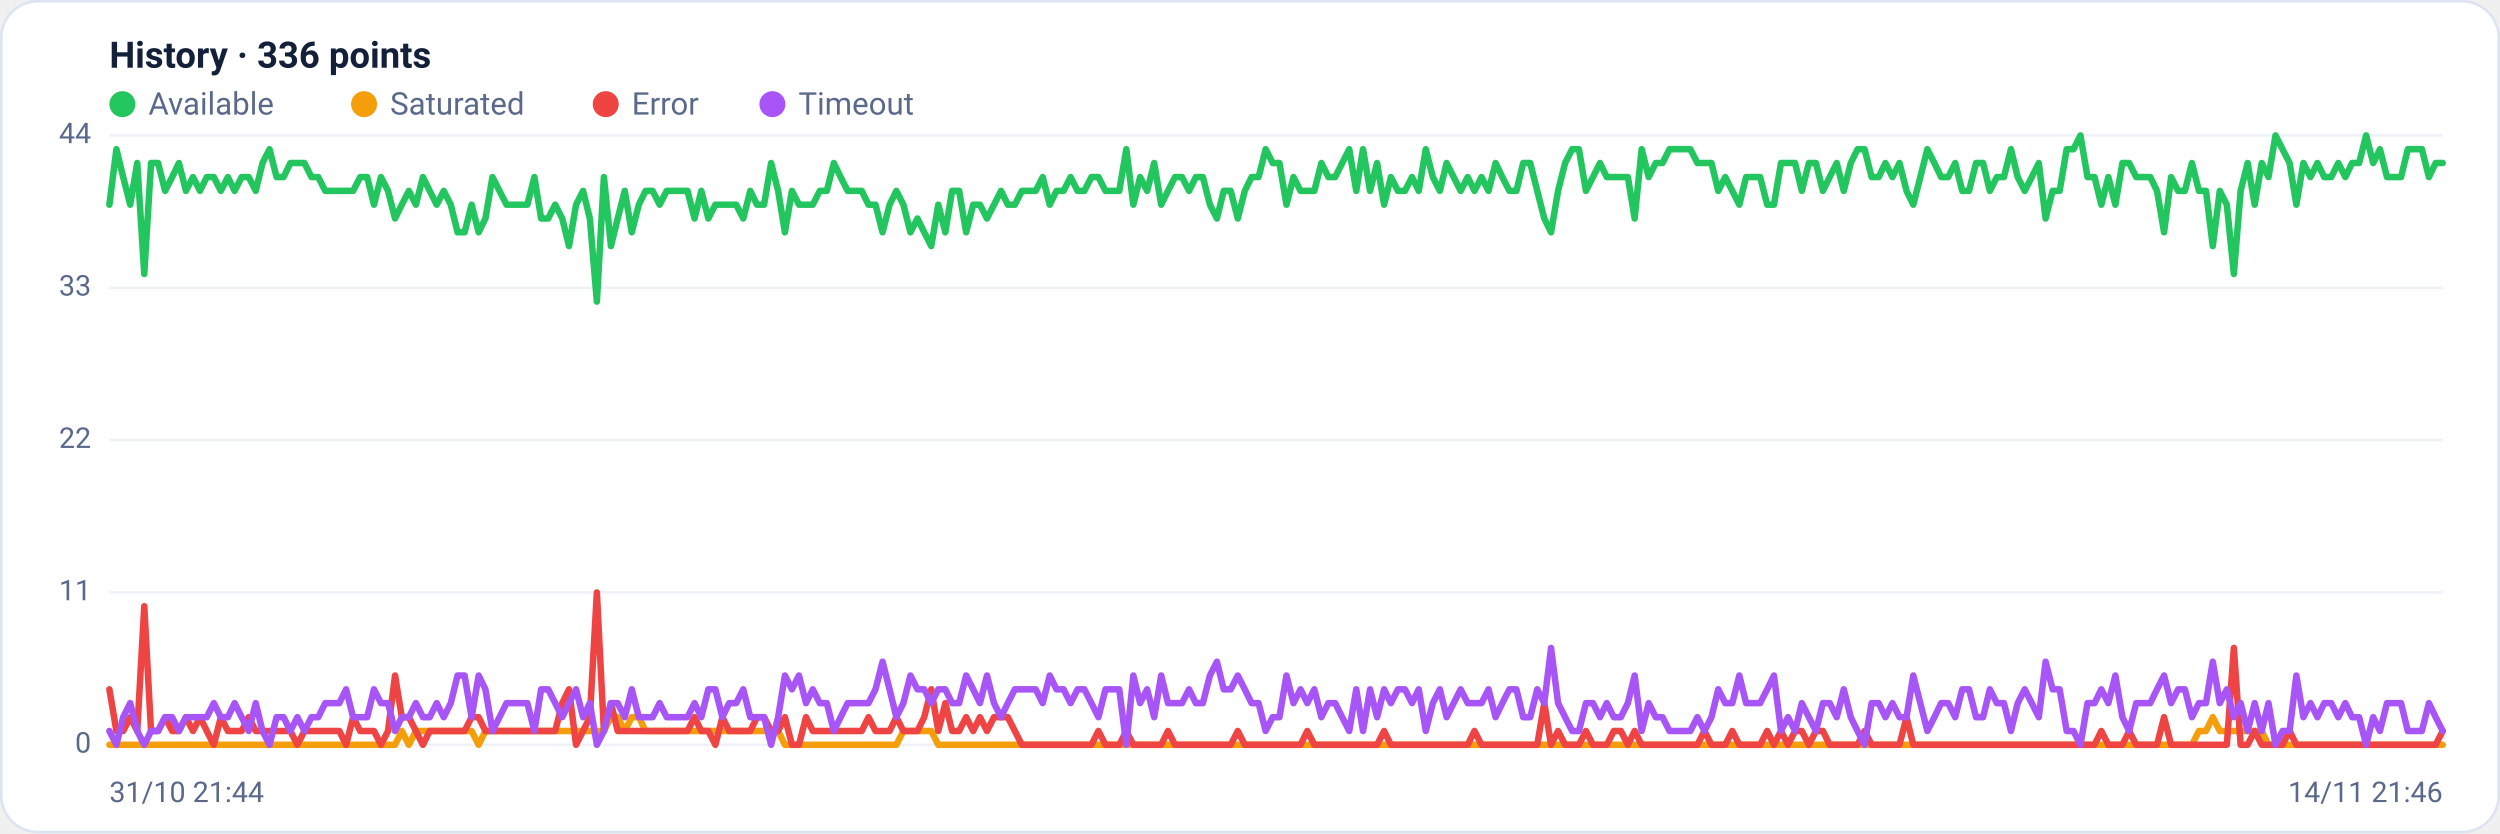
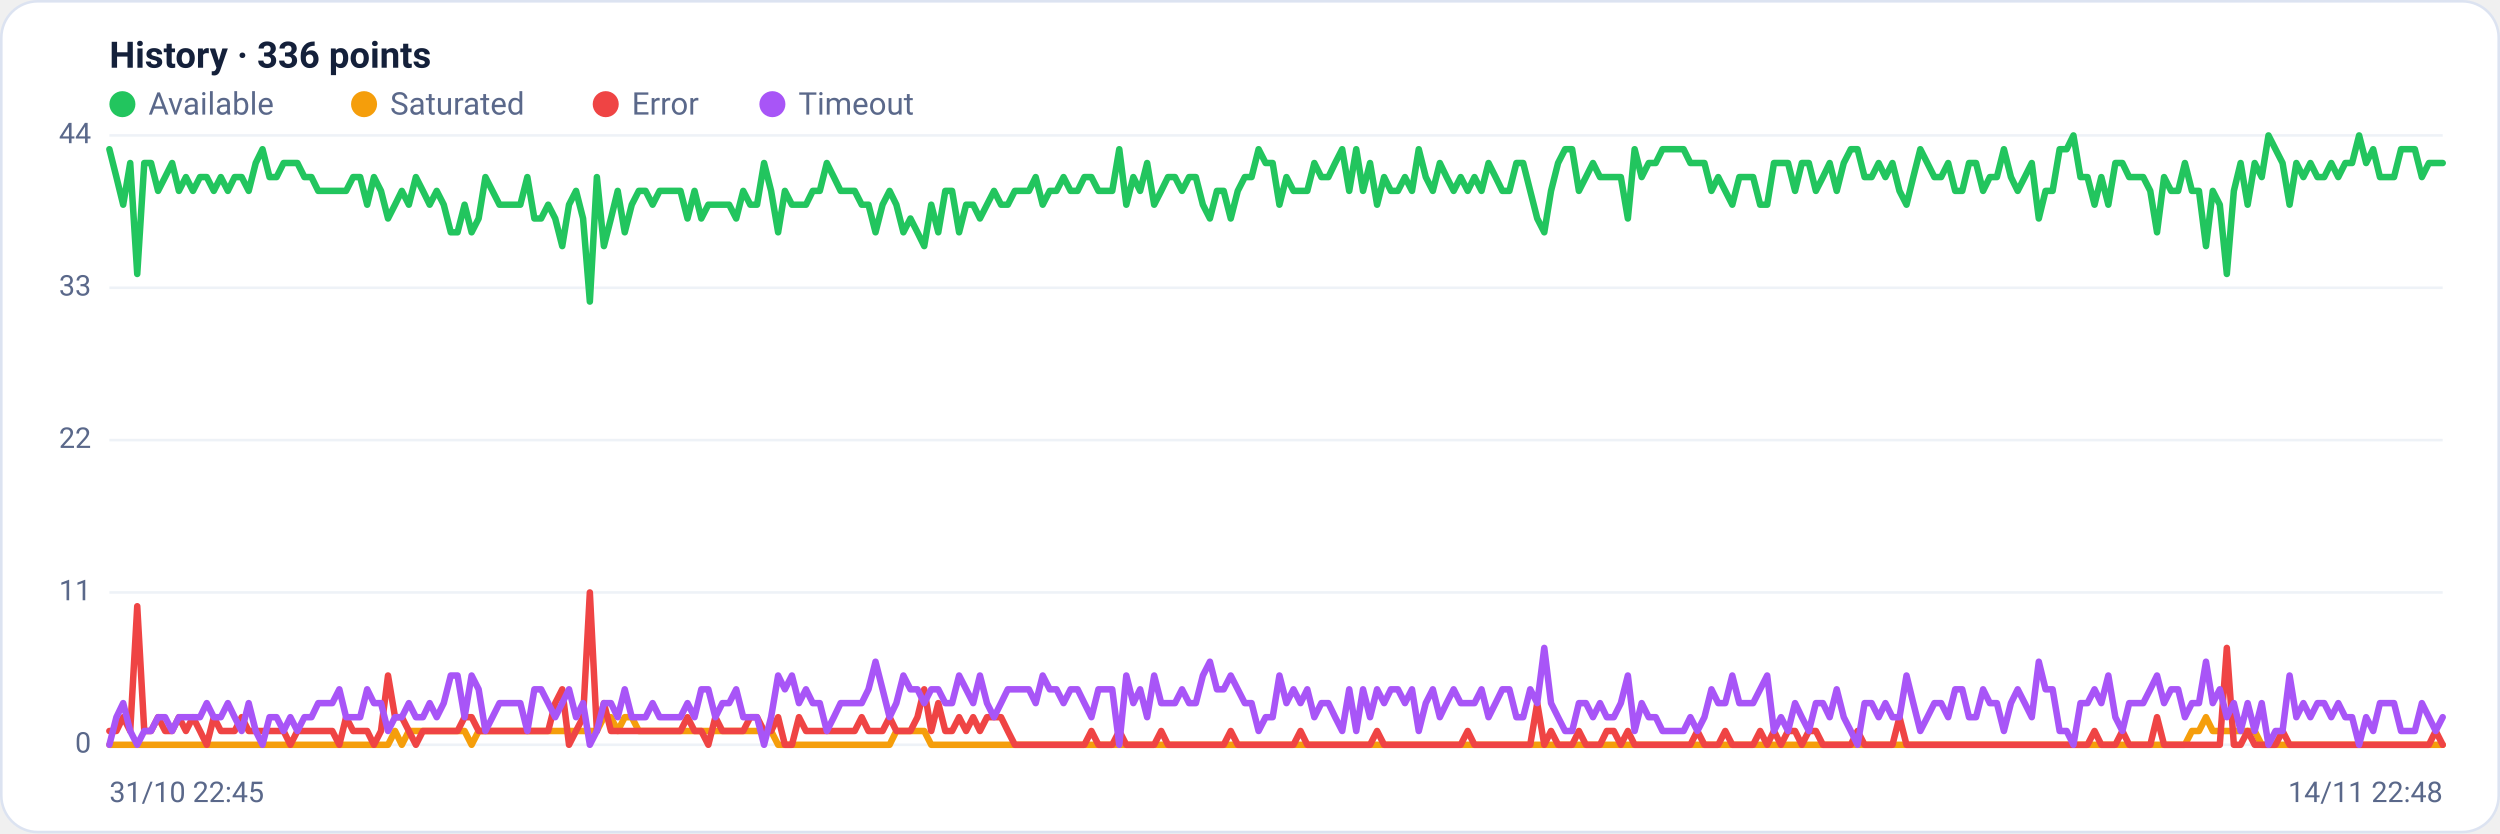
<svg xmlns="http://www.w3.org/2000/svg" viewBox="0 0 960 320" width="960" height="320" font-family="Segoe UI, system-ui, -apple-system, Roboto, Helvetica, Arial, sans-serif" role="img" aria-label="Availability history per region">
  <rect x="0.5" y="0.5" width="959" height="319" rx="14" fill="#ffffff" stroke="#dce3f1" />
  <text x="42" y="26" font-size="14" font-weight="600" fill="#14203a">History · 336 points</text>
  <circle cx="47" cy="40" r="5" fill="#22c55e" />
  <text x="57" y="44" font-size="12" fill="#5a688a">Available</text>
  <circle cx="139.8" cy="40" r="5" fill="#f59e0b" />
  <text x="149.8" y="44" font-size="12" fill="#5a688a">Saturated</text>
  <circle cx="232.6" cy="40" r="5" fill="#ef4444" />
  <text x="242.6" y="44" font-size="12" fill="#5a688a">Error</text>
  <circle cx="296.6" cy="40" r="5" fill="#a855f7" />
  <text x="306.6" y="44" font-size="12" fill="#5a688a">Timeout</text>
  <line x1="42" y1="286.0" x2="938" y2="286.0" stroke="#eef2f7" stroke-width="1" />
  <text x="35" y="289.0" text-anchor="end" font-size="11" fill="#5a688a">0</text>
  <line x1="42" y1="227.5" x2="938" y2="227.5" stroke="#eef2f7" stroke-width="1" />
  <text x="35" y="230.5" text-anchor="end" font-size="11" fill="#5a688a">11</text>
  <line x1="42" y1="169.0" x2="938" y2="169.0" stroke="#eef2f7" stroke-width="1" />
  <text x="35" y="172.0" text-anchor="end" font-size="11" fill="#5a688a">22</text>
  <line x1="42" y1="110.5" x2="938" y2="110.5" stroke="#eef2f7" stroke-width="1" />
  <text x="35" y="113.5" text-anchor="end" font-size="11" fill="#5a688a">33</text>
  <line x1="42" y1="52.0" x2="938" y2="52.0" stroke="#eef2f7" stroke-width="1" />
  <text x="35" y="55.0" text-anchor="end" font-size="11" fill="#5a688a">44</text>
-   <polyline fill="none" stroke="#22c55e" stroke-width="2.5" stroke-linejoin="round" stroke-linecap="round" points="42.0,78.6 44.7,57.3 47.3,68.0 50.0,78.6 52.7,62.6 55.4,105.2 58.0,62.6 60.7,62.6 63.4,73.3 66.1,68.0 68.7,62.6 71.4,73.3 74.1,68.0 76.8,73.3 79.4,68.0 82.1,68.0 84.8,73.3 87.5,68.0 90.1,73.3 92.8,68.0 95.5,68.0 98.2,73.3 100.8,62.6 103.5,57.3 106.2,68.0 108.9,68.0 111.5,62.6 114.2,62.6 116.9,62.6 119.6,68.0 122.2,68.0 124.9,73.3 127.6,73.3 130.3,73.3 132.9,73.3 135.6,73.3 138.3,68.0 141.0,68.0 143.6,78.6 146.3,68.0 149.0,73.3 151.7,83.9 154.3,78.6 157.0,73.3 159.7,78.6 162.4,68.0 165.0,73.3 167.7,78.6 170.4,73.3 173.1,78.6 175.7,89.2 178.4,89.2 181.1,78.6 183.8,89.2 186.4,83.9 189.1,68.0 191.8,73.3 194.5,78.6 197.1,78.6 199.8,78.6 202.5,78.6 205.2,68.0 207.8,83.9 210.5,83.9 213.2,78.6 215.9,83.9 218.5,94.5 221.2,78.6 223.9,73.3 226.5,83.9 229.2,115.8 231.9,68.0 234.6,94.5 237.2,83.9 239.9,73.3 242.6,89.2 245.3,78.6 247.9,73.3 250.6,73.3 253.3,78.6 256.0,73.3 258.6,73.3 261.3,73.3 264.0,73.3 266.7,83.9 269.3,73.3 272.0,83.9 274.7,78.6 277.4,78.6 280.0,78.6 282.7,78.6 285.4,83.9 288.1,73.3 290.7,78.6 293.4,78.6 296.1,62.6 298.8,73.3 301.4,89.2 304.1,73.3 306.8,78.6 309.5,78.6 312.1,78.6 314.8,73.3 317.5,73.3 320.2,62.6 322.8,68.0 325.5,73.3 328.2,73.3 330.9,73.3 333.5,78.6 336.2,78.6 338.9,89.2 341.6,78.6 344.2,73.3 346.9,78.6 349.6,89.2 352.3,83.9 354.9,89.2 357.6,94.5 360.3,78.6 363.0,89.2 365.6,73.3 368.3,73.3 371.0,89.2 373.7,78.6 376.3,78.6 379.0,83.9 381.7,78.6 384.4,73.3 387.0,78.6 389.7,78.6 392.4,73.3 395.1,73.3 397.7,73.3 400.4,68.0 403.1,78.6 405.7,73.3 408.4,73.3 411.1,68.0 413.8,73.3 416.4,73.3 419.1,68.0 421.8,68.0 424.5,73.3 427.1,73.3 429.8,73.3 432.5,57.3 435.2,78.6 437.8,68.0 440.5,73.3 443.2,62.6 445.9,78.6 448.5,73.3 451.2,68.0 453.9,68.0 456.6,73.3 459.2,68.0 461.9,68.0 464.6,78.6 467.3,83.9 469.9,73.3 472.6,73.3 475.3,83.9 478.0,73.3 480.6,68.0 483.3,68.0 486.0,57.3 488.7,62.6 491.3,62.6 494.0,78.6 496.7,68.0 499.4,73.3 502.0,73.3 504.7,73.3 507.4,62.6 510.1,68.0 512.7,68.0 515.4,62.6 518.1,57.3 520.8,73.3 523.4,57.3 526.1,73.3 528.8,62.6 531.5,78.6 534.1,68.0 536.8,73.3 539.5,73.3 542.2,68.0 544.8,73.3 547.5,57.3 550.2,68.0 552.9,73.3 555.5,62.6 558.2,68.0 560.9,73.3 563.6,68.0 566.2,73.3 568.9,68.0 571.6,73.3 574.3,62.6 576.9,68.0 579.6,73.3 582.3,73.3 584.9,62.6 587.6,62.6 590.3,73.3 593.0,83.9 595.6,89.2 598.3,73.3 601.0,62.6 603.7,57.3 606.3,57.3 609.0,73.3 611.7,68.0 614.4,62.6 617.0,68.0 619.7,68.0 622.4,68.0 625.1,68.0 627.7,83.9 630.4,57.3 633.1,68.0 635.8,62.6 638.4,62.6 641.1,57.3 643.8,57.3 646.5,57.3 649.1,57.3 651.8,62.6 654.5,62.6 657.2,62.6 659.8,73.3 662.5,68.0 665.2,73.3 667.9,78.6 670.5,68.0 673.2,68.0 675.9,68.0 678.6,78.6 681.2,78.6 683.9,62.6 686.6,62.6 689.3,62.6 691.9,73.3 694.6,62.6 697.3,62.6 700.0,73.3 702.6,68.0 705.3,62.6 708.0,73.3 710.7,62.6 713.3,57.3 716.0,57.3 718.7,68.0 721.4,68.0 724.0,62.6 726.7,68.0 729.4,62.6 732.1,73.3 734.7,78.6 737.4,68.0 740.1,57.3 742.8,62.6 745.4,68.0 748.1,68.0 750.8,62.6 753.5,73.3 756.1,73.3 758.8,62.6 761.5,62.6 764.1,73.3 766.8,68.0 769.5,68.0 772.2,57.3 774.8,68.0 777.5,73.3 780.2,68.0 782.9,62.6 785.5,83.9 788.2,73.3 790.9,73.3 793.6,57.3 796.2,57.3 798.9,52.0 801.6,68.0 804.3,68.0 806.9,78.6 809.6,68.0 812.3,78.6 815.0,62.6 817.6,62.6 820.3,68.0 823.0,68.0 825.7,68.0 828.3,73.3 831.0,89.2 833.7,68.0 836.4,73.3 839.0,73.3 841.7,62.6 844.4,73.3 847.1,73.3 849.7,94.5 852.4,73.3 855.1,78.6 857.8,105.2 860.4,73.3 863.1,62.6 865.8,78.6 868.5,62.6 871.1,68.0 873.8,52.0 876.5,57.3 879.2,62.6 881.8,78.6 884.5,62.6 887.2,68.0 889.9,62.6 892.5,68.0 895.2,68.0 897.9,62.6 900.6,68.0 903.2,62.6 905.9,62.6 908.6,52.0 911.3,62.6 913.9,57.3 916.6,68.0 919.3,68.0 922.0,68.0 924.6,57.3 927.3,57.3 930.0,57.3 932.7,68.0 935.3,62.6 938.0,62.6" />
-   <polyline fill="none" stroke="#f59e0b" stroke-width="2.5" stroke-linejoin="round" stroke-linecap="round" points="42.0,286.0 44.7,286.0 47.3,286.0 50.0,286.0 52.7,286.0 55.4,286.0 58.0,286.0 60.7,286.0 63.4,286.0 66.1,286.0 68.7,286.0 71.4,286.0 74.1,286.0 76.8,286.0 79.4,286.0 82.1,286.0 84.8,286.0 87.5,286.0 90.1,286.0 92.8,286.0 95.5,286.0 98.2,286.0 100.8,286.0 103.5,286.0 106.2,286.0 108.9,286.0 111.5,286.0 114.2,286.0 116.9,286.0 119.6,286.0 122.2,286.0 124.9,286.0 127.6,286.0 130.3,286.0 132.9,286.0 135.6,286.0 138.3,286.0 141.0,286.0 143.6,286.0 146.3,286.0 149.0,286.0 151.7,286.0 154.3,280.7 157.0,286.0 159.7,280.7 162.4,280.7 165.0,280.7 167.7,280.7 170.4,280.7 173.1,280.7 175.7,280.7 178.4,280.7 181.1,280.7 183.8,286.0 186.4,280.7 189.1,280.7 191.8,280.7 194.5,280.7 197.1,280.7 199.8,280.7 202.5,280.7 205.2,280.7 207.8,280.7 210.5,280.7 213.2,280.7 215.9,280.7 218.5,280.7 221.2,280.7 223.9,280.7 226.5,280.7 229.2,280.7 231.9,280.7 234.6,275.4 237.2,275.4 239.9,280.7 242.6,275.4 245.3,275.4 247.9,280.7 250.6,280.7 253.3,280.7 256.0,280.7 258.6,280.7 261.3,280.7 264.0,280.7 266.7,280.7 269.3,280.7 272.0,280.7 274.7,280.7 277.4,280.7 280.0,280.7 282.7,280.7 285.4,280.7 288.1,280.7 290.7,280.7 293.4,280.7 296.1,280.7 298.8,280.7 301.4,286.0 304.1,286.0 306.8,286.0 309.5,286.0 312.1,286.0 314.8,286.0 317.5,286.0 320.2,286.0 322.8,286.0 325.5,286.0 328.2,286.0 330.9,286.0 333.5,286.0 336.2,286.0 338.9,286.0 341.6,286.0 344.2,286.0 346.9,280.7 349.6,280.7 352.3,280.7 354.9,280.7 357.6,280.7 360.3,286.0 363.0,286.0 365.6,286.0 368.3,286.0 371.0,286.0 373.7,286.0 376.3,286.0 379.0,286.0 381.7,286.0 384.4,286.0 387.0,286.0 389.7,286.0 392.4,286.0 395.1,286.0 397.7,286.0 400.4,286.0 403.1,286.0 405.7,286.0 408.4,286.0 411.1,286.0 413.8,286.0 416.4,286.0 419.1,286.0 421.8,286.0 424.5,286.0 427.1,286.0 429.8,286.0 432.5,286.0 435.2,286.0 437.8,286.0 440.5,286.0 443.2,286.0 445.9,286.0 448.5,286.0 451.2,286.0 453.9,286.0 456.6,286.0 459.2,286.0 461.9,286.0 464.6,286.0 467.3,286.0 469.9,286.0 472.6,286.0 475.3,286.0 478.0,286.0 480.6,286.0 483.3,286.0 486.0,286.0 488.7,286.0 491.3,286.0 494.0,286.0 496.7,286.0 499.4,286.0 502.0,286.0 504.7,286.0 507.4,286.0 510.1,286.0 512.7,286.0 515.4,286.0 518.1,286.0 520.8,286.0 523.4,286.0 526.1,286.0 528.8,286.0 531.5,286.0 534.1,286.0 536.8,286.0 539.5,286.0 542.2,286.0 544.8,286.0 547.5,286.0 550.2,286.0 552.9,286.0 555.5,286.0 558.2,286.0 560.9,286.0 563.6,286.0 566.2,286.0 568.9,286.0 571.6,286.0 574.3,286.0 576.9,286.0 579.6,286.0 582.3,286.0 584.9,286.0 587.6,286.0 590.3,286.0 593.0,286.0 595.6,286.0 598.3,286.0 601.0,286.0 603.7,286.0 606.3,286.0 609.0,286.0 611.7,286.0 614.4,286.0 617.0,286.0 619.7,286.0 622.4,286.0 625.1,286.0 627.7,286.0 630.4,286.0 633.1,286.0 635.8,286.0 638.4,286.0 641.1,286.0 643.8,286.0 646.5,286.0 649.1,286.0 651.8,286.0 654.5,286.0 657.2,286.0 659.8,286.0 662.5,286.0 665.2,286.0 667.9,286.0 670.5,286.0 673.2,286.0 675.9,286.0 678.6,286.0 681.2,286.0 683.9,286.0 686.6,286.0 689.3,286.0 691.9,286.0 694.6,286.0 697.3,286.0 700.0,286.0 702.6,286.0 705.3,286.0 708.0,286.0 710.7,286.0 713.3,286.0 716.0,286.0 718.7,286.0 721.4,286.0 724.0,286.0 726.7,286.0 729.4,286.0 732.1,286.0 734.7,286.0 737.4,286.0 740.1,286.0 742.8,286.0 745.4,286.0 748.1,286.0 750.8,286.0 753.5,286.0 756.1,286.0 758.8,286.0 761.5,286.0 764.1,286.0 766.8,286.0 769.5,286.0 772.2,286.0 774.8,286.0 777.5,286.0 780.2,286.0 782.9,286.0 785.5,286.0 788.2,286.0 790.9,286.0 793.6,286.0 796.2,286.0 798.9,286.0 801.6,286.0 804.3,286.0 806.9,286.0 809.6,286.0 812.3,286.0 815.0,286.0 817.6,286.0 820.3,286.0 823.0,286.0 825.7,286.0 828.3,286.0 831.0,286.0 833.7,286.0 836.4,286.0 839.0,286.0 841.7,286.0 844.4,280.7 847.1,280.7 849.7,275.4 852.4,280.7 855.1,280.7 857.8,280.7 860.4,280.7 863.1,280.7 865.8,280.7 868.5,280.7 871.1,286.0 873.8,286.0 876.5,286.0 879.2,286.0 881.8,286.0 884.5,286.0 887.2,286.0 889.9,286.0 892.5,286.0 895.2,286.0 897.9,286.0 900.6,286.0 903.2,286.0 905.9,286.0 908.6,286.0 911.3,286.0 913.9,286.0 916.6,286.0 919.3,286.0 922.0,286.0 924.6,286.0 927.3,286.0 930.0,286.0 932.7,286.0 935.3,286.0 938.0,286.0" />
-   <polyline fill="none" stroke="#ef4444" stroke-width="2.5" stroke-linejoin="round" stroke-linecap="round" points="42.0,264.7 44.7,280.7 47.3,280.7 50.0,275.4 52.7,280.7 55.4,232.8 58.0,280.7 60.7,280.7 63.4,275.4 66.1,280.7 68.7,280.7 71.4,275.4 74.1,280.7 76.8,275.4 79.4,280.7 82.1,286.0 84.8,275.4 87.5,280.7 90.1,280.7 92.8,280.7 95.5,275.4 98.2,280.7 100.8,280.7 103.5,280.7 106.2,280.7 108.9,280.7 111.5,280.7 114.2,286.0 116.9,280.7 119.6,280.7 122.2,280.7 124.9,280.7 127.6,280.7 130.3,280.7 132.9,286.0 135.6,275.4 138.3,280.7 141.0,280.7 143.6,280.7 146.3,286.0 149.0,280.7 151.7,259.4 154.3,275.4 157.0,275.4 159.7,280.7 162.4,286.0 165.0,280.7 167.7,280.7 170.4,280.7 173.1,280.7 175.7,280.7 178.4,280.7 181.1,275.4 183.8,275.4 186.4,280.7 189.1,280.7 191.8,280.7 194.5,280.7 197.1,280.7 199.8,280.7 202.5,280.7 205.2,280.7 207.8,280.7 210.5,280.7 213.2,280.7 215.9,270.0 218.5,264.7 221.2,286.0 223.9,280.7 226.5,275.4 229.2,227.5 231.9,280.7 234.6,270.0 237.2,280.7 239.9,280.7 242.6,280.7 245.3,280.7 247.9,280.7 250.6,280.7 253.3,280.7 256.0,280.7 258.6,280.7 261.3,280.7 264.0,280.7 266.7,275.4 269.3,280.7 272.0,280.7 274.7,286.0 277.4,275.4 280.0,280.7 282.7,280.7 285.4,280.7 288.1,280.7 290.7,275.4 293.4,275.4 296.1,280.7 298.8,280.7 301.4,275.4 304.1,286.0 306.8,286.0 309.5,275.4 312.1,280.7 314.8,280.7 317.5,280.7 320.2,280.7 322.8,280.7 325.5,280.7 328.2,280.7 330.9,280.7 333.5,275.4 336.2,280.7 338.9,280.7 341.6,280.7 344.2,275.4 346.9,280.7 349.6,280.7 352.3,280.7 354.9,275.4 357.6,264.7 360.3,280.7 363.0,270.0 365.6,280.7 368.3,280.7 371.0,275.4 373.7,280.7 376.3,275.4 379.0,280.7 381.7,275.4 384.4,275.4 387.0,275.4 389.7,280.7 392.4,286.0 395.1,286.0 397.7,286.0 400.4,286.0 403.1,286.0 405.7,286.0 408.4,286.0 411.1,286.0 413.8,286.0 416.4,286.0 419.1,286.0 421.8,280.7 424.5,286.0 427.1,286.0 429.8,286.0 432.5,280.7 435.2,286.0 437.8,286.0 440.5,286.0 443.2,286.0 445.9,286.0 448.5,280.7 451.2,286.0 453.9,286.0 456.6,286.0 459.2,286.0 461.9,286.0 464.6,286.0 467.3,286.0 469.9,286.0 472.6,286.0 475.3,280.7 478.0,286.0 480.6,286.0 483.3,286.0 486.0,286.0 488.7,286.0 491.3,286.0 494.0,286.0 496.7,286.0 499.4,286.0 502.0,280.7 504.7,286.0 507.4,286.0 510.1,286.0 512.7,286.0 515.4,286.0 518.1,286.0 520.8,286.0 523.4,286.0 526.1,286.0 528.8,286.0 531.5,280.7 534.1,286.0 536.8,286.0 539.5,286.0 542.2,286.0 544.8,286.0 547.5,286.0 550.2,286.0 552.9,286.0 555.5,286.0 558.2,286.0 560.9,286.0 563.6,286.0 566.2,280.7 568.9,286.0 571.6,286.0 574.3,286.0 576.9,286.0 579.6,286.0 582.3,286.0 584.9,286.0 587.6,286.0 590.3,286.0 593.0,270.0 595.6,286.0 598.3,280.7 601.0,286.0 603.7,286.0 606.3,286.0 609.0,280.7 611.7,286.0 614.4,286.0 617.0,286.0 619.7,280.7 622.4,280.7 625.1,286.0 627.7,280.7 630.4,286.0 633.1,286.0 635.8,286.0 638.4,286.0 641.1,286.0 643.8,286.0 646.5,286.0 649.1,286.0 651.8,286.0 654.5,280.7 657.2,286.0 659.8,286.0 662.5,286.0 665.2,280.7 667.9,286.0 670.5,286.0 673.2,286.0 675.9,286.0 678.6,280.7 681.2,286.0 683.9,280.7 686.6,286.0 689.3,280.7 691.9,280.7 694.6,286.0 697.3,280.7 700.0,280.7 702.6,286.0 705.3,286.0 708.0,286.0 710.7,286.0 713.3,286.0 716.0,280.7 718.7,286.0 721.4,286.0 724.0,286.0 726.7,286.0 729.4,286.0 732.1,275.4 734.7,286.0 737.4,286.0 740.1,286.0 742.8,286.0 745.4,286.0 748.1,286.0 750.8,286.0 753.5,286.0 756.1,286.0 758.8,286.0 761.5,286.0 764.1,286.0 766.8,286.0 769.5,286.0 772.2,286.0 774.8,286.0 777.5,286.0 780.2,286.0 782.9,286.0 785.5,286.0 788.2,286.0 790.9,286.0 793.6,286.0 796.2,286.0 798.9,286.0 801.6,286.0 804.3,286.0 806.9,280.7 809.6,286.0 812.3,286.0 815.0,286.0 817.6,280.7 820.3,286.0 823.0,286.0 825.7,286.0 828.3,286.0 831.0,275.4 833.7,286.0 836.4,286.0 839.0,286.0 841.7,286.0 844.4,286.0 847.1,286.0 849.7,286.0 852.4,286.0 855.1,286.0 857.8,248.8 860.4,286.0 863.1,286.0 865.8,280.7 868.5,286.0 871.1,286.0 873.8,286.0 876.5,286.0 879.2,280.7 881.8,286.0 884.5,286.0 887.2,286.0 889.9,286.0 892.5,286.0 895.2,286.0 897.9,286.0 900.6,286.0 903.2,286.0 905.9,286.0 908.6,286.0 911.3,286.0 913.9,286.0 916.6,286.0 919.3,286.0 922.0,286.0 924.6,286.0 927.3,286.0 930.0,286.0 932.7,286.0 935.3,286.0 938.0,280.7" />
-   <polyline fill="none" stroke="#a855f7" stroke-width="2.5" stroke-linejoin="round" stroke-linecap="round" points="42.0,280.7 44.7,286.0 47.3,275.4 50.0,270.0 52.7,280.7 55.4,286.0 58.0,280.7 60.7,280.7 63.4,275.4 66.1,275.4 68.7,280.7 71.4,275.4 74.1,275.4 76.8,275.4 79.4,275.4 82.1,270.0 84.8,275.4 87.5,275.4 90.1,270.0 92.8,275.4 95.5,280.7 98.2,270.0 100.8,280.7 103.5,286.0 106.2,275.4 108.9,275.4 111.5,280.7 114.2,275.4 116.9,280.7 119.6,275.4 122.2,275.4 124.9,270.0 127.6,270.0 130.3,270.0 132.9,264.7 135.6,275.4 138.3,275.4 141.0,275.4 143.6,264.7 146.3,270.0 149.0,270.0 151.7,280.7 154.3,275.4 157.0,275.4 159.7,270.0 162.4,275.4 165.0,275.4 167.7,270.0 170.4,275.4 173.1,270.0 175.7,259.4 178.4,259.4 181.1,275.4 183.8,259.4 186.4,264.7 189.1,280.7 191.8,275.4 194.5,270.0 197.1,270.0 199.8,270.0 202.5,270.0 205.2,280.7 207.8,264.7 210.5,264.7 213.2,270.0 215.9,275.4 218.5,270.0 221.2,264.7 223.9,275.4 226.5,270.0 229.2,286.0 231.9,280.7 234.6,270.0 237.2,270.0 239.9,275.4 242.6,264.7 245.3,275.4 247.9,275.4 250.6,275.4 253.3,270.0 256.0,275.4 258.6,275.4 261.3,275.4 264.0,275.4 266.7,270.0 269.3,275.4 272.0,264.7 274.7,264.7 277.4,275.4 280.0,270.0 282.7,270.0 285.4,264.7 288.1,275.4 290.7,275.4 293.4,275.4 296.1,286.0 298.8,275.4 301.4,259.4 304.1,264.7 306.8,259.4 309.5,270.0 312.1,264.7 314.8,270.0 317.5,270.0 320.2,280.7 322.8,275.4 325.5,270.0 328.2,270.0 330.9,270.0 333.5,270.0 336.2,264.7 338.9,254.1 341.6,264.7 344.2,275.4 346.9,270.0 349.6,259.4 352.3,264.7 354.9,264.7 357.6,270.0 360.3,264.7 363.0,264.7 365.6,270.0 368.3,270.0 371.0,259.4 373.7,264.7 376.3,270.0 379.0,259.4 381.7,270.0 384.4,275.4 387.0,270.0 389.7,264.7 392.4,264.7 395.1,264.7 397.7,264.7 400.4,270.0 403.1,259.4 405.7,264.7 408.4,264.7 411.1,270.0 413.8,264.7 416.4,264.7 419.1,270.0 421.8,275.4 424.5,264.7 427.1,264.7 429.8,264.7 432.5,286.0 435.2,259.4 437.8,270.0 440.5,264.7 443.2,275.4 445.9,259.4 448.5,270.0 451.2,270.0 453.9,270.0 456.6,264.7 459.2,270.0 461.9,270.0 464.6,259.4 467.3,254.1 469.9,264.7 472.6,264.7 475.3,259.4 478.0,264.7 480.6,270.0 483.3,270.0 486.0,280.7 488.7,275.4 491.3,275.4 494.0,259.4 496.7,270.0 499.4,264.7 502.0,270.0 504.7,264.7 507.4,275.4 510.1,270.0 512.7,270.0 515.4,275.4 518.1,280.7 520.8,264.7 523.4,280.7 526.1,264.7 528.8,275.4 531.5,264.7 534.1,270.0 536.8,264.7 539.5,264.7 542.2,270.0 544.8,264.7 547.5,280.7 550.2,270.0 552.9,264.7 555.5,275.4 558.2,270.0 560.9,264.7 563.6,270.0 566.2,270.0 568.9,270.0 571.6,264.7 574.3,275.4 576.9,270.0 579.6,264.7 582.3,264.7 584.9,275.4 587.6,275.4 590.3,264.7 593.0,270.0 595.6,248.8 598.3,270.0 601.0,275.4 603.7,280.7 606.3,280.7 609.0,270.0 611.7,270.0 614.4,275.4 617.0,270.0 619.7,275.4 622.4,275.4 625.1,270.0 627.7,259.4 630.4,280.7 633.1,270.0 635.8,275.4 638.4,275.4 641.1,280.7 643.8,280.7 646.5,280.7 649.1,280.7 651.8,275.4 654.5,280.7 657.2,275.4 659.8,264.7 662.5,270.0 665.2,270.0 667.9,259.4 670.5,270.0 673.2,270.0 675.9,270.0 678.6,264.7 681.2,259.4 683.9,280.7 686.6,275.4 689.3,280.7 691.9,270.0 694.6,275.4 697.3,280.7 700.0,270.0 702.6,270.0 705.3,275.4 708.0,264.7 710.7,275.4 713.3,280.7 716.0,286.0 718.7,270.0 721.4,270.0 724.0,275.4 726.7,270.0 729.4,275.4 732.1,275.4 734.7,259.4 737.4,270.0 740.1,280.7 742.8,275.4 745.4,270.0 748.1,270.0 750.8,275.4 753.5,264.7 756.1,264.7 758.8,275.4 761.5,275.4 764.1,264.7 766.8,270.0 769.5,270.0 772.2,280.7 774.8,270.0 777.5,264.7 780.2,270.0 782.9,275.4 785.5,254.1 788.2,264.7 790.9,264.7 793.6,280.7 796.2,280.7 798.9,286.0 801.6,270.0 804.3,270.0 806.9,264.7 809.6,270.0 812.3,259.4 815.0,275.4 817.6,280.7 820.3,270.0 823.0,270.0 825.7,270.0 828.3,264.7 831.0,259.4 833.7,270.0 836.4,264.7 839.0,264.7 841.7,275.4 844.4,270.0 847.1,270.0 849.7,254.1 852.4,270.0 855.1,264.7 857.8,275.4 860.4,270.0 863.1,280.7 865.8,270.0 868.5,280.7 871.1,270.0 873.8,286.0 876.5,280.7 879.2,280.7 881.8,259.4 884.5,275.4 887.2,270.0 889.9,275.4 892.5,270.0 895.2,270.0 897.9,275.4 900.6,270.0 903.2,275.4 905.9,275.4 908.6,286.0 911.3,275.4 913.9,280.7 916.6,270.0 919.3,270.0 922.0,270.0 924.6,280.7 927.3,280.7 930.0,280.7 932.7,270.0 935.3,275.4 938.0,280.7" />
-   <text x="42" y="308" font-size="11" fill="#5a688a">31/10 21:44</text>
-   <text x="938" y="308" text-anchor="end" font-size="11" fill="#5a688a">14/11 21:46</text>
+   <polyline fill="none" stroke="#22c55e" stroke-width="2.5" stroke-linejoin="round" stroke-linecap="round" points="42.0,57.3 44.7,68.0 47.3,78.6 50.0,62.6 52.7,105.2 55.4,62.6 58.0,62.6 60.7,73.3 63.4,68.0 66.1,62.6 68.7,73.3 71.4,68.0 74.1,73.3 76.8,68.0 79.4,68.0 82.1,73.3 84.8,68.0 87.5,73.3 90.1,68.0 92.8,68.0 95.5,73.3 98.2,62.6 100.8,57.3 103.5,68.0 106.2,68.0 108.9,62.6 111.5,62.6 114.2,62.6 116.9,68.0 119.6,68.0 122.2,73.3 124.9,73.3 127.6,73.3 130.3,73.3 132.9,73.3 135.6,68.0 138.3,68.0 141.0,78.6 143.6,68.0 146.3,73.3 149.0,83.9 151.7,78.6 154.3,73.3 157.0,78.6 159.7,68.0 162.4,73.3 165.0,78.6 167.7,73.3 170.4,78.6 173.1,89.2 175.7,89.2 178.4,78.6 181.1,89.2 183.8,83.9 186.4,68.0 189.1,73.3 191.8,78.6 194.5,78.6 197.1,78.6 199.8,78.6 202.5,68.0 205.2,83.9 207.8,83.9 210.5,78.6 213.2,83.9 215.9,94.5 218.5,78.6 221.2,73.3 223.9,83.9 226.5,115.8 229.2,68.0 231.9,94.5 234.6,83.9 237.2,73.3 239.9,89.2 242.6,78.6 245.3,73.3 247.9,73.3 250.6,78.6 253.3,73.3 256.0,73.3 258.6,73.3 261.3,73.3 264.0,83.9 266.7,73.3 269.3,83.9 272.0,78.6 274.7,78.6 277.4,78.6 280.0,78.6 282.7,83.9 285.4,73.3 288.1,78.6 290.7,78.6 293.4,62.6 296.1,73.3 298.8,89.2 301.4,73.3 304.1,78.6 306.8,78.6 309.5,78.6 312.1,73.3 314.8,73.3 317.5,62.6 320.2,68.0 322.8,73.3 325.5,73.3 328.2,73.3 330.9,78.6 333.5,78.6 336.2,89.2 338.9,78.6 341.6,73.3 344.2,78.6 346.9,89.2 349.6,83.9 352.3,89.2 354.9,94.5 357.6,78.6 360.3,89.2 363.0,73.3 365.6,73.3 368.3,89.2 371.0,78.6 373.7,78.6 376.3,83.9 379.0,78.6 381.7,73.3 384.4,78.6 387.0,78.6 389.7,73.3 392.4,73.3 395.1,73.3 397.7,68.0 400.4,78.6 403.1,73.3 405.7,73.3 408.4,68.0 411.1,73.3 413.8,73.3 416.4,68.0 419.1,68.0 421.8,73.3 424.5,73.3 427.1,73.3 429.8,57.3 432.5,78.6 435.2,68.0 437.8,73.3 440.5,62.6 443.2,78.6 445.9,73.3 448.5,68.0 451.2,68.0 453.9,73.3 456.6,68.0 459.2,68.0 461.9,78.6 464.6,83.9 467.3,73.3 469.9,73.3 472.6,83.9 475.3,73.3 478.0,68.0 480.6,68.0 483.3,57.3 486.0,62.6 488.7,62.6 491.3,78.6 494.0,68.0 496.7,73.3 499.4,73.3 502.0,73.3 504.7,62.6 507.4,68.0 510.1,68.0 512.7,62.6 515.4,57.3 518.1,73.3 520.8,57.3 523.4,73.3 526.1,62.6 528.8,78.6 531.5,68.0 534.1,73.3 536.8,73.3 539.5,68.0 542.2,73.3 544.8,57.3 547.5,68.0 550.2,73.3 552.9,62.6 555.5,68.0 558.2,73.3 560.9,68.0 563.6,73.3 566.2,68.0 568.9,73.3 571.6,62.6 574.3,68.0 576.9,73.3 579.6,73.3 582.3,62.6 584.9,62.6 587.6,73.3 590.3,83.9 593.0,89.2 595.6,73.3 598.3,62.6 601.0,57.3 603.7,57.3 606.3,73.3 609.0,68.0 611.7,62.6 614.4,68.0 617.0,68.0 619.7,68.0 622.4,68.0 625.1,83.9 627.7,57.3 630.4,68.0 633.1,62.6 635.8,62.6 638.4,57.3 641.1,57.3 643.8,57.3 646.5,57.3 649.1,62.6 651.8,62.6 654.5,62.6 657.2,73.3 659.8,68.0 662.5,73.3 665.2,78.6 667.9,68.0 670.5,68.0 673.2,68.0 675.9,78.6 678.6,78.6 681.2,62.6 683.9,62.6 686.6,62.6 689.3,73.3 691.9,62.6 694.6,62.6 697.3,73.3 700.0,68.0 702.6,62.6 705.3,73.3 708.0,62.6 710.7,57.3 713.3,57.3 716.0,68.0 718.7,68.0 721.4,62.6 724.0,68.0 726.7,62.6 729.4,73.3 732.1,78.6 734.7,68.0 737.4,57.3 740.1,62.6 742.8,68.0 745.4,68.0 748.1,62.6 750.8,73.3 753.5,73.3 756.1,62.6 758.8,62.6 761.5,73.3 764.1,68.0 766.8,68.0 769.5,57.3 772.2,68.0 774.8,73.3 777.5,68.0 780.2,62.6 782.9,83.9 785.5,73.3 788.2,73.3 790.9,57.3 793.6,57.3 796.2,52.0 798.9,68.0 801.6,68.0 804.3,78.6 806.9,68.0 809.6,78.6 812.3,62.6 815.0,62.6 817.6,68.0 820.3,68.0 823.0,68.0 825.7,73.3 828.3,89.2 831.0,68.0 833.7,73.3 836.4,73.3 839.0,62.6 841.7,73.3 844.4,73.3 847.1,94.5 849.7,73.3 852.4,78.6 855.1,105.2 857.8,73.3 860.4,62.6 863.1,78.6 865.8,62.6 868.5,68.0 871.1,52.0 873.8,57.3 876.5,62.6 879.2,78.6 881.8,62.6 884.5,68.0 887.2,62.6 889.9,68.0 892.5,68.0 895.2,62.6 897.9,68.0 900.6,62.6 903.2,62.6 905.9,52.0 908.6,62.6 911.3,57.3 913.9,68.0 916.6,68.0 919.3,68.0 922.0,57.3 924.6,57.3 927.3,57.3 930.0,68.0 932.7,62.6 935.3,62.6 938.0,62.6" />
+   <polyline fill="none" stroke="#f59e0b" stroke-width="2.5" stroke-linejoin="round" stroke-linecap="round" points="42.0,286.0 44.7,286.0 47.3,286.0 50.0,286.0 52.7,286.0 55.4,286.0 58.0,286.0 60.7,286.0 63.4,286.0 66.1,286.0 68.7,286.0 71.4,286.0 74.1,286.0 76.8,286.0 79.4,286.0 82.1,286.0 84.8,286.0 87.5,286.0 90.1,286.0 92.8,286.0 95.5,286.0 98.2,286.0 100.8,286.0 103.5,286.0 106.2,286.0 108.9,286.0 111.5,286.0 114.2,286.0 116.9,286.0 119.6,286.0 122.2,286.0 124.9,286.0 127.6,286.0 130.3,286.0 132.9,286.0 135.6,286.0 138.3,286.0 141.0,286.0 143.6,286.0 146.3,286.0 149.0,286.0 151.7,280.7 154.3,286.0 157.0,280.7 159.7,280.7 162.4,280.7 165.0,280.7 167.7,280.7 170.4,280.7 173.1,280.7 175.7,280.7 178.4,280.7 181.1,286.0 183.8,280.7 186.4,280.7 189.1,280.7 191.8,280.7 194.5,280.7 197.1,280.7 199.8,280.7 202.5,280.7 205.2,280.7 207.8,280.7 210.5,280.7 213.2,280.7 215.9,280.7 218.5,280.7 221.2,280.7 223.9,280.7 226.5,280.7 229.2,280.7 231.9,275.4 234.6,275.4 237.2,280.7 239.9,275.4 242.6,275.4 245.3,280.7 247.9,280.7 250.6,280.7 253.3,280.7 256.0,280.7 258.6,280.7 261.3,280.7 264.0,280.7 266.7,280.7 269.3,280.7 272.0,280.7 274.7,280.7 277.4,280.7 280.0,280.7 282.7,280.7 285.4,280.7 288.1,280.7 290.7,280.7 293.4,280.7 296.1,280.7 298.8,286.0 301.4,286.0 304.1,286.0 306.8,286.0 309.5,286.0 312.1,286.0 314.8,286.0 317.5,286.0 320.2,286.0 322.8,286.0 325.5,286.0 328.2,286.0 330.9,286.0 333.5,286.0 336.2,286.0 338.9,286.0 341.6,286.0 344.2,280.7 346.9,280.7 349.6,280.7 352.3,280.7 354.9,280.7 357.6,286.0 360.3,286.0 363.0,286.0 365.6,286.0 368.3,286.0 371.0,286.0 373.7,286.0 376.3,286.0 379.0,286.0 381.7,286.0 384.4,286.0 387.0,286.0 389.7,286.0 392.4,286.0 395.1,286.0 397.7,286.0 400.4,286.0 403.1,286.0 405.7,286.0 408.4,286.0 411.1,286.0 413.8,286.0 416.4,286.0 419.1,286.0 421.8,286.0 424.5,286.0 427.1,286.0 429.8,286.0 432.5,286.0 435.2,286.0 437.8,286.0 440.5,286.0 443.2,286.0 445.9,286.0 448.5,286.0 451.2,286.0 453.9,286.0 456.6,286.0 459.2,286.0 461.9,286.0 464.6,286.0 467.3,286.0 469.9,286.0 472.6,286.0 475.3,286.0 478.0,286.0 480.6,286.0 483.3,286.0 486.0,286.0 488.7,286.0 491.3,286.0 494.0,286.0 496.7,286.0 499.4,286.0 502.0,286.0 504.7,286.0 507.4,286.0 510.1,286.0 512.7,286.0 515.4,286.0 518.1,286.0 520.8,286.0 523.4,286.0 526.1,286.0 528.8,286.0 531.5,286.0 534.1,286.0 536.8,286.0 539.5,286.0 542.2,286.0 544.8,286.0 547.5,286.0 550.2,286.0 552.9,286.0 555.5,286.0 558.2,286.0 560.9,286.0 563.6,286.0 566.2,286.0 568.9,286.0 571.6,286.0 574.3,286.0 576.9,286.0 579.6,286.0 582.3,286.0 584.9,286.0 587.6,286.0 590.3,286.0 593.0,286.0 595.6,286.0 598.3,286.0 601.0,286.0 603.7,286.0 606.3,286.0 609.0,286.0 611.7,286.0 614.4,286.0 617.0,286.0 619.7,286.0 622.4,286.0 625.1,286.0 627.7,286.0 630.4,286.0 633.1,286.0 635.8,286.0 638.4,286.0 641.1,286.0 643.8,286.0 646.5,286.0 649.1,286.0 651.8,286.0 654.5,286.0 657.2,286.0 659.8,286.0 662.5,286.0 665.2,286.0 667.9,286.0 670.5,286.0 673.2,286.0 675.9,286.0 678.6,286.0 681.2,286.0 683.9,286.0 686.6,286.0 689.3,286.0 691.9,286.0 694.6,286.0 697.3,286.0 700.0,286.0 702.6,286.0 705.3,286.0 708.0,286.0 710.7,286.0 713.3,286.0 716.0,286.0 718.7,286.0 721.4,286.0 724.0,286.0 726.7,286.0 729.4,286.0 732.1,286.0 734.7,286.0 737.4,286.0 740.1,286.0 742.8,286.0 745.4,286.0 748.1,286.0 750.8,286.0 753.5,286.0 756.1,286.0 758.8,286.0 761.5,286.0 764.1,286.0 766.8,286.0 769.5,286.0 772.2,286.0 774.8,286.0 777.5,286.0 780.2,286.0 782.9,286.0 785.5,286.0 788.2,286.0 790.9,286.0 793.6,286.0 796.2,286.0 798.9,286.0 801.6,286.0 804.3,286.0 806.9,286.0 809.6,286.0 812.3,286.0 815.0,286.0 817.6,286.0 820.3,286.0 823.0,286.0 825.7,286.0 828.3,286.0 831.0,286.0 833.7,286.0 836.4,286.0 839.0,286.0 841.7,280.7 844.4,280.7 847.1,275.4 849.7,280.7 852.4,280.7 855.1,280.7 857.8,280.7 860.4,280.7 863.1,280.7 865.8,280.7 868.5,286.0 871.1,286.0 873.8,286.0 876.5,286.0 879.2,286.0 881.8,286.0 884.5,286.0 887.2,286.0 889.9,286.0 892.5,286.0 895.2,286.0 897.9,286.0 900.6,286.0 903.2,286.0 905.9,286.0 908.6,286.0 911.3,286.0 913.9,286.0 916.6,286.0 919.3,286.0 922.0,286.0 924.6,286.0 927.3,286.0 930.0,286.0 932.7,286.0 935.3,286.0 938.0,286.0" />
+   <polyline fill="none" stroke="#ef4444" stroke-width="2.5" stroke-linejoin="round" stroke-linecap="round" points="42.0,280.7 44.7,280.7 47.3,275.4 50.0,280.7 52.7,232.8 55.4,280.7 58.0,280.7 60.7,275.4 63.4,280.7 66.1,280.7 68.7,275.4 71.4,280.7 74.1,275.4 76.8,280.7 79.4,286.0 82.1,275.4 84.8,280.7 87.5,280.7 90.1,280.7 92.8,275.4 95.5,280.7 98.2,280.7 100.8,280.7 103.5,280.7 106.2,280.7 108.9,280.7 111.5,286.0 114.2,280.7 116.9,280.7 119.6,280.7 122.2,280.7 124.9,280.7 127.6,280.7 130.3,286.0 132.9,275.4 135.6,280.7 138.3,280.7 141.0,280.7 143.6,286.0 146.3,280.7 149.0,259.4 151.7,275.4 154.3,275.4 157.0,280.7 159.7,286.0 162.4,280.7 165.0,280.7 167.7,280.7 170.4,280.7 173.1,280.7 175.7,280.7 178.4,275.4 181.1,275.4 183.8,280.7 186.4,280.7 189.1,280.7 191.8,280.7 194.5,280.7 197.1,280.7 199.8,280.7 202.5,280.7 205.2,280.7 207.8,280.7 210.5,280.7 213.2,270.0 215.9,264.7 218.5,286.0 221.2,280.7 223.9,275.4 226.5,227.5 229.2,280.7 231.9,270.0 234.6,280.7 237.2,280.7 239.9,280.7 242.6,280.7 245.3,280.7 247.9,280.7 250.6,280.7 253.3,280.7 256.0,280.7 258.6,280.7 261.3,280.7 264.0,275.4 266.7,280.7 269.3,280.7 272.0,286.0 274.7,275.4 277.4,280.7 280.0,280.7 282.7,280.7 285.4,280.7 288.1,275.4 290.7,275.4 293.4,280.7 296.1,280.7 298.8,275.4 301.4,286.0 304.1,286.0 306.8,275.4 309.5,280.7 312.1,280.7 314.8,280.7 317.5,280.7 320.2,280.7 322.8,280.7 325.5,280.7 328.2,280.7 330.9,275.4 333.5,280.7 336.2,280.7 338.9,280.7 341.6,275.4 344.2,280.7 346.9,280.7 349.6,280.7 352.3,275.4 354.9,264.7 357.6,280.7 360.3,270.0 363.0,280.7 365.6,280.7 368.3,275.4 371.0,280.7 373.7,275.4 376.3,280.7 379.0,275.4 381.7,275.4 384.4,275.4 387.0,280.7 389.7,286.0 392.4,286.0 395.1,286.0 397.7,286.0 400.4,286.0 403.1,286.0 405.7,286.0 408.4,286.0 411.1,286.0 413.8,286.0 416.4,286.0 419.1,280.7 421.8,286.0 424.5,286.0 427.1,286.0 429.8,280.7 432.5,286.0 435.2,286.0 437.8,286.0 440.5,286.0 443.2,286.0 445.9,280.7 448.5,286.0 451.2,286.0 453.9,286.0 456.6,286.0 459.2,286.0 461.9,286.0 464.6,286.0 467.3,286.0 469.9,286.0 472.6,280.7 475.3,286.0 478.0,286.0 480.6,286.0 483.3,286.0 486.0,286.0 488.7,286.0 491.3,286.0 494.0,286.0 496.7,286.0 499.4,280.7 502.0,286.0 504.7,286.0 507.4,286.0 510.1,286.0 512.7,286.0 515.4,286.0 518.1,286.0 520.8,286.0 523.4,286.0 526.1,286.0 528.8,280.7 531.5,286.0 534.1,286.0 536.8,286.0 539.5,286.0 542.2,286.0 544.8,286.0 547.5,286.0 550.2,286.0 552.9,286.0 555.5,286.0 558.2,286.0 560.9,286.0 563.6,280.7 566.2,286.0 568.9,286.0 571.6,286.0 574.3,286.0 576.9,286.0 579.6,286.0 582.3,286.0 584.9,286.0 587.6,286.0 590.3,270.0 593.0,286.0 595.6,280.7 598.3,286.0 601.0,286.0 603.7,286.0 606.3,280.7 609.0,286.0 611.7,286.0 614.4,286.0 617.0,280.7 619.7,280.7 622.4,286.0 625.1,280.7 627.7,286.0 630.4,286.0 633.1,286.0 635.8,286.0 638.4,286.0 641.1,286.0 643.8,286.0 646.5,286.0 649.1,286.0 651.8,280.7 654.5,286.0 657.2,286.0 659.8,286.0 662.5,280.7 665.2,286.0 667.9,286.0 670.5,286.0 673.2,286.0 675.9,280.7 678.6,286.0 681.2,280.7 683.9,286.0 686.6,280.7 689.3,280.7 691.9,286.0 694.6,280.7 697.3,280.7 700.0,286.0 702.6,286.0 705.3,286.0 708.0,286.0 710.7,286.0 713.3,280.7 716.0,286.0 718.7,286.0 721.4,286.0 724.0,286.0 726.7,286.0 729.4,275.4 732.1,286.0 734.7,286.0 737.4,286.0 740.1,286.0 742.8,286.0 745.4,286.0 748.1,286.0 750.8,286.0 753.5,286.0 756.1,286.0 758.8,286.0 761.5,286.0 764.1,286.0 766.8,286.0 769.5,286.0 772.2,286.0 774.8,286.0 777.5,286.0 780.2,286.0 782.9,286.0 785.5,286.0 788.2,286.0 790.9,286.0 793.6,286.0 796.2,286.0 798.9,286.0 801.6,286.0 804.3,280.7 806.9,286.0 809.6,286.0 812.3,286.0 815.0,280.7 817.6,286.0 820.3,286.0 823.0,286.0 825.7,286.0 828.3,275.4 831.0,286.0 833.7,286.0 836.4,286.0 839.0,286.0 841.7,286.0 844.4,286.0 847.1,286.0 849.7,286.0 852.4,286.0 855.1,248.8 857.8,286.0 860.4,286.0 863.1,280.7 865.8,286.0 868.5,286.0 871.1,286.0 873.8,286.0 876.5,280.7 879.2,286.0 881.8,286.0 884.5,286.0 887.2,286.0 889.9,286.0 892.5,286.0 895.2,286.0 897.9,286.0 900.6,286.0 903.2,286.0 905.9,286.0 908.6,286.0 911.3,286.0 913.9,286.0 916.6,286.0 919.3,286.0 922.0,286.0 924.6,286.0 927.3,286.0 930.0,286.0 932.7,286.0 935.3,280.7 938.0,286.0" />
+   <polyline fill="none" stroke="#a855f7" stroke-width="2.5" stroke-linejoin="round" stroke-linecap="round" points="42.0,286.0 44.7,275.4 47.3,270.0 50.0,280.7 52.7,286.0 55.4,280.7 58.0,280.7 60.7,275.4 63.4,275.4 66.1,280.7 68.7,275.4 71.4,275.4 74.1,275.4 76.8,275.4 79.4,270.0 82.1,275.4 84.8,275.4 87.5,270.0 90.1,275.4 92.8,280.7 95.5,270.0 98.2,280.7 100.8,286.0 103.5,275.4 106.2,275.4 108.9,280.7 111.5,275.4 114.2,280.7 116.9,275.4 119.6,275.4 122.2,270.0 124.9,270.0 127.6,270.0 130.3,264.7 132.9,275.4 135.6,275.4 138.3,275.4 141.0,264.7 143.6,270.0 146.3,270.0 149.0,280.7 151.7,275.4 154.3,275.4 157.0,270.0 159.7,275.4 162.4,275.4 165.0,270.0 167.7,275.4 170.4,270.0 173.1,259.4 175.7,259.4 178.4,275.4 181.1,259.4 183.8,264.7 186.4,280.7 189.1,275.4 191.8,270.0 194.5,270.0 197.1,270.0 199.8,270.0 202.5,280.7 205.2,264.7 207.8,264.7 210.5,270.0 213.2,275.4 215.9,270.0 218.5,264.7 221.2,275.4 223.9,270.0 226.5,286.0 229.2,280.7 231.9,270.0 234.6,270.0 237.2,275.4 239.9,264.7 242.6,275.4 245.3,275.4 247.9,275.4 250.6,270.0 253.3,275.4 256.0,275.4 258.6,275.4 261.3,275.4 264.0,270.0 266.7,275.4 269.3,264.7 272.0,264.7 274.7,275.4 277.4,270.0 280.0,270.0 282.7,264.7 285.4,275.4 288.1,275.4 290.7,275.4 293.4,286.0 296.1,275.4 298.8,259.4 301.4,264.7 304.1,259.4 306.8,270.0 309.5,264.7 312.1,270.0 314.8,270.0 317.5,280.7 320.2,275.4 322.8,270.0 325.5,270.0 328.2,270.0 330.9,270.0 333.5,264.7 336.2,254.1 338.9,264.7 341.6,275.4 344.2,270.0 346.9,259.4 349.6,264.7 352.3,264.7 354.9,270.0 357.6,264.7 360.3,264.7 363.0,270.0 365.6,270.0 368.3,259.4 371.0,264.7 373.7,270.0 376.3,259.4 379.0,270.0 381.7,275.4 384.4,270.0 387.0,264.7 389.7,264.7 392.4,264.7 395.1,264.7 397.7,270.0 400.4,259.4 403.1,264.7 405.7,264.7 408.4,270.0 411.1,264.7 413.8,264.7 416.4,270.0 419.1,275.4 421.8,264.7 424.5,264.7 427.1,264.7 429.8,286.0 432.5,259.4 435.2,270.0 437.8,264.7 440.5,275.4 443.2,259.4 445.9,270.0 448.5,270.0 451.2,270.0 453.9,264.7 456.6,270.0 459.2,270.0 461.9,259.4 464.6,254.1 467.3,264.7 469.9,264.7 472.6,259.4 475.3,264.7 478.0,270.0 480.6,270.0 483.3,280.7 486.0,275.4 488.7,275.4 491.3,259.4 494.0,270.0 496.7,264.7 499.4,270.0 502.0,264.7 504.7,275.4 507.4,270.0 510.1,270.0 512.7,275.4 515.4,280.7 518.1,264.7 520.8,280.7 523.4,264.7 526.1,275.4 528.8,264.7 531.5,270.0 534.1,264.7 536.8,264.7 539.5,270.0 542.2,264.7 544.8,280.7 547.5,270.0 550.2,264.7 552.9,275.4 555.5,270.0 558.2,264.7 560.9,270.0 563.6,270.0 566.2,270.0 568.9,264.7 571.6,275.4 574.3,270.0 576.9,264.7 579.6,264.7 582.3,275.4 584.9,275.4 587.6,264.7 590.3,270.0 593.0,248.8 595.6,270.0 598.3,275.4 601.0,280.7 603.7,280.7 606.3,270.0 609.0,270.0 611.7,275.4 614.4,270.0 617.0,275.4 619.7,275.4 622.4,270.0 625.1,259.4 627.7,280.7 630.4,270.0 633.1,275.4 635.8,275.4 638.4,280.7 641.1,280.7 643.8,280.7 646.5,280.7 649.1,275.4 651.8,280.7 654.5,275.4 657.2,264.7 659.8,270.0 662.5,270.0 665.2,259.4 667.9,270.0 670.5,270.0 673.2,270.0 675.9,264.7 678.6,259.4 681.2,280.7 683.9,275.4 686.6,280.7 689.3,270.0 691.9,275.4 694.6,280.7 697.3,270.0 700.0,270.0 702.6,275.4 705.3,264.7 708.0,275.4 710.7,280.7 713.3,286.0 716.0,270.0 718.7,270.0 721.4,275.4 724.0,270.0 726.7,275.4 729.4,275.4 732.1,259.4 734.7,270.0 737.4,280.7 740.1,275.4 742.8,270.0 745.4,270.0 748.1,275.4 750.8,264.7 753.5,264.7 756.1,275.4 758.8,275.4 761.5,264.7 764.1,270.0 766.8,270.0 769.5,280.7 772.2,270.0 774.8,264.7 777.5,270.0 780.2,275.4 782.9,254.1 785.5,264.7 788.2,264.7 790.9,280.7 793.6,280.7 796.2,286.0 798.9,270.0 801.6,270.0 804.3,264.7 806.9,270.0 809.6,259.4 812.3,275.4 815.0,280.7 817.6,270.0 820.3,270.0 823.0,270.0 825.7,264.7 828.3,259.4 831.0,270.0 833.7,264.7 836.4,264.7 839.0,275.4 841.7,270.0 844.4,270.0 847.1,254.1 849.7,270.0 852.4,264.7 855.1,275.4 857.8,270.0 860.4,280.7 863.1,270.0 865.8,280.7 868.5,270.0 871.1,286.0 873.8,280.7 876.5,280.7 879.2,259.4 881.8,275.4 884.5,270.0 887.2,275.4 889.9,270.0 892.5,270.0 895.2,275.4 897.9,270.0 900.6,275.4 903.2,275.4 905.9,286.0 908.6,275.4 911.3,280.7 913.9,270.0 916.6,270.0 919.3,270.0 922.0,280.7 924.6,280.7 927.3,280.7 930.0,270.0 932.7,275.4 935.3,280.7 938.0,275.4" />
+   <text x="42" y="308" font-size="11" fill="#5a688a">31/10 22:45</text>
+   <text x="938" y="308" text-anchor="end" font-size="11" fill="#5a688a">14/11 22:48</text>
</svg>
